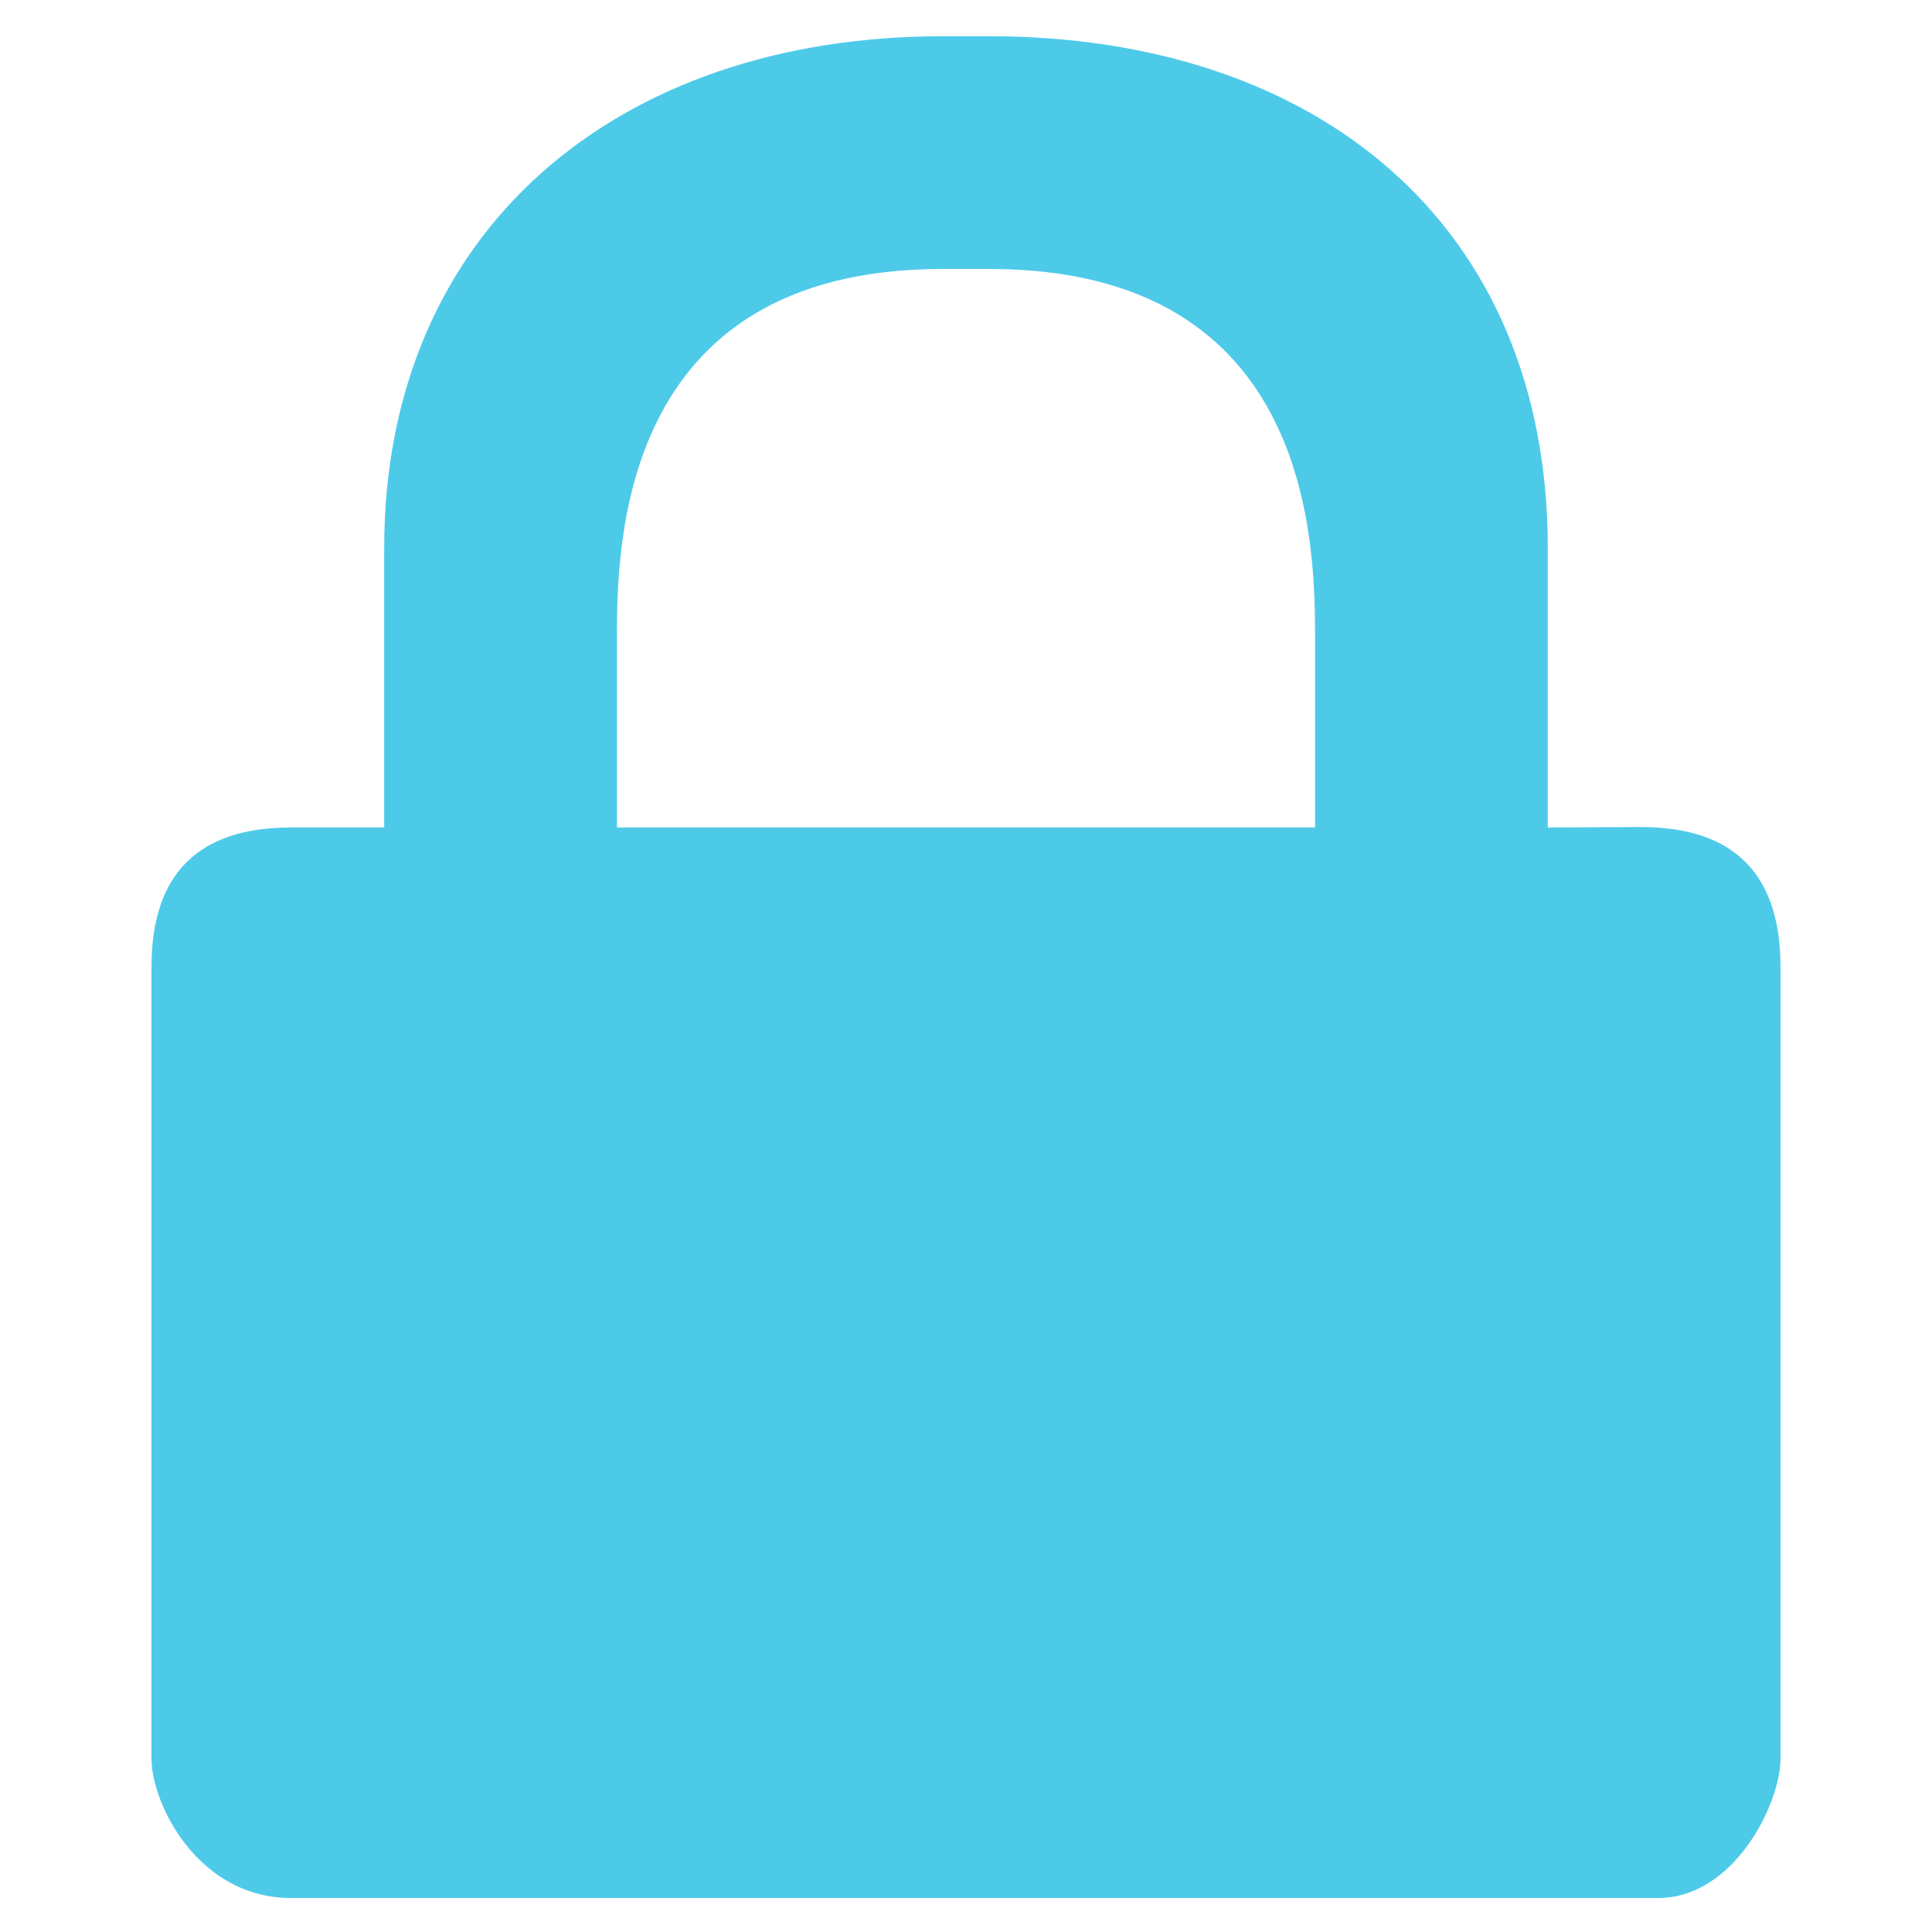
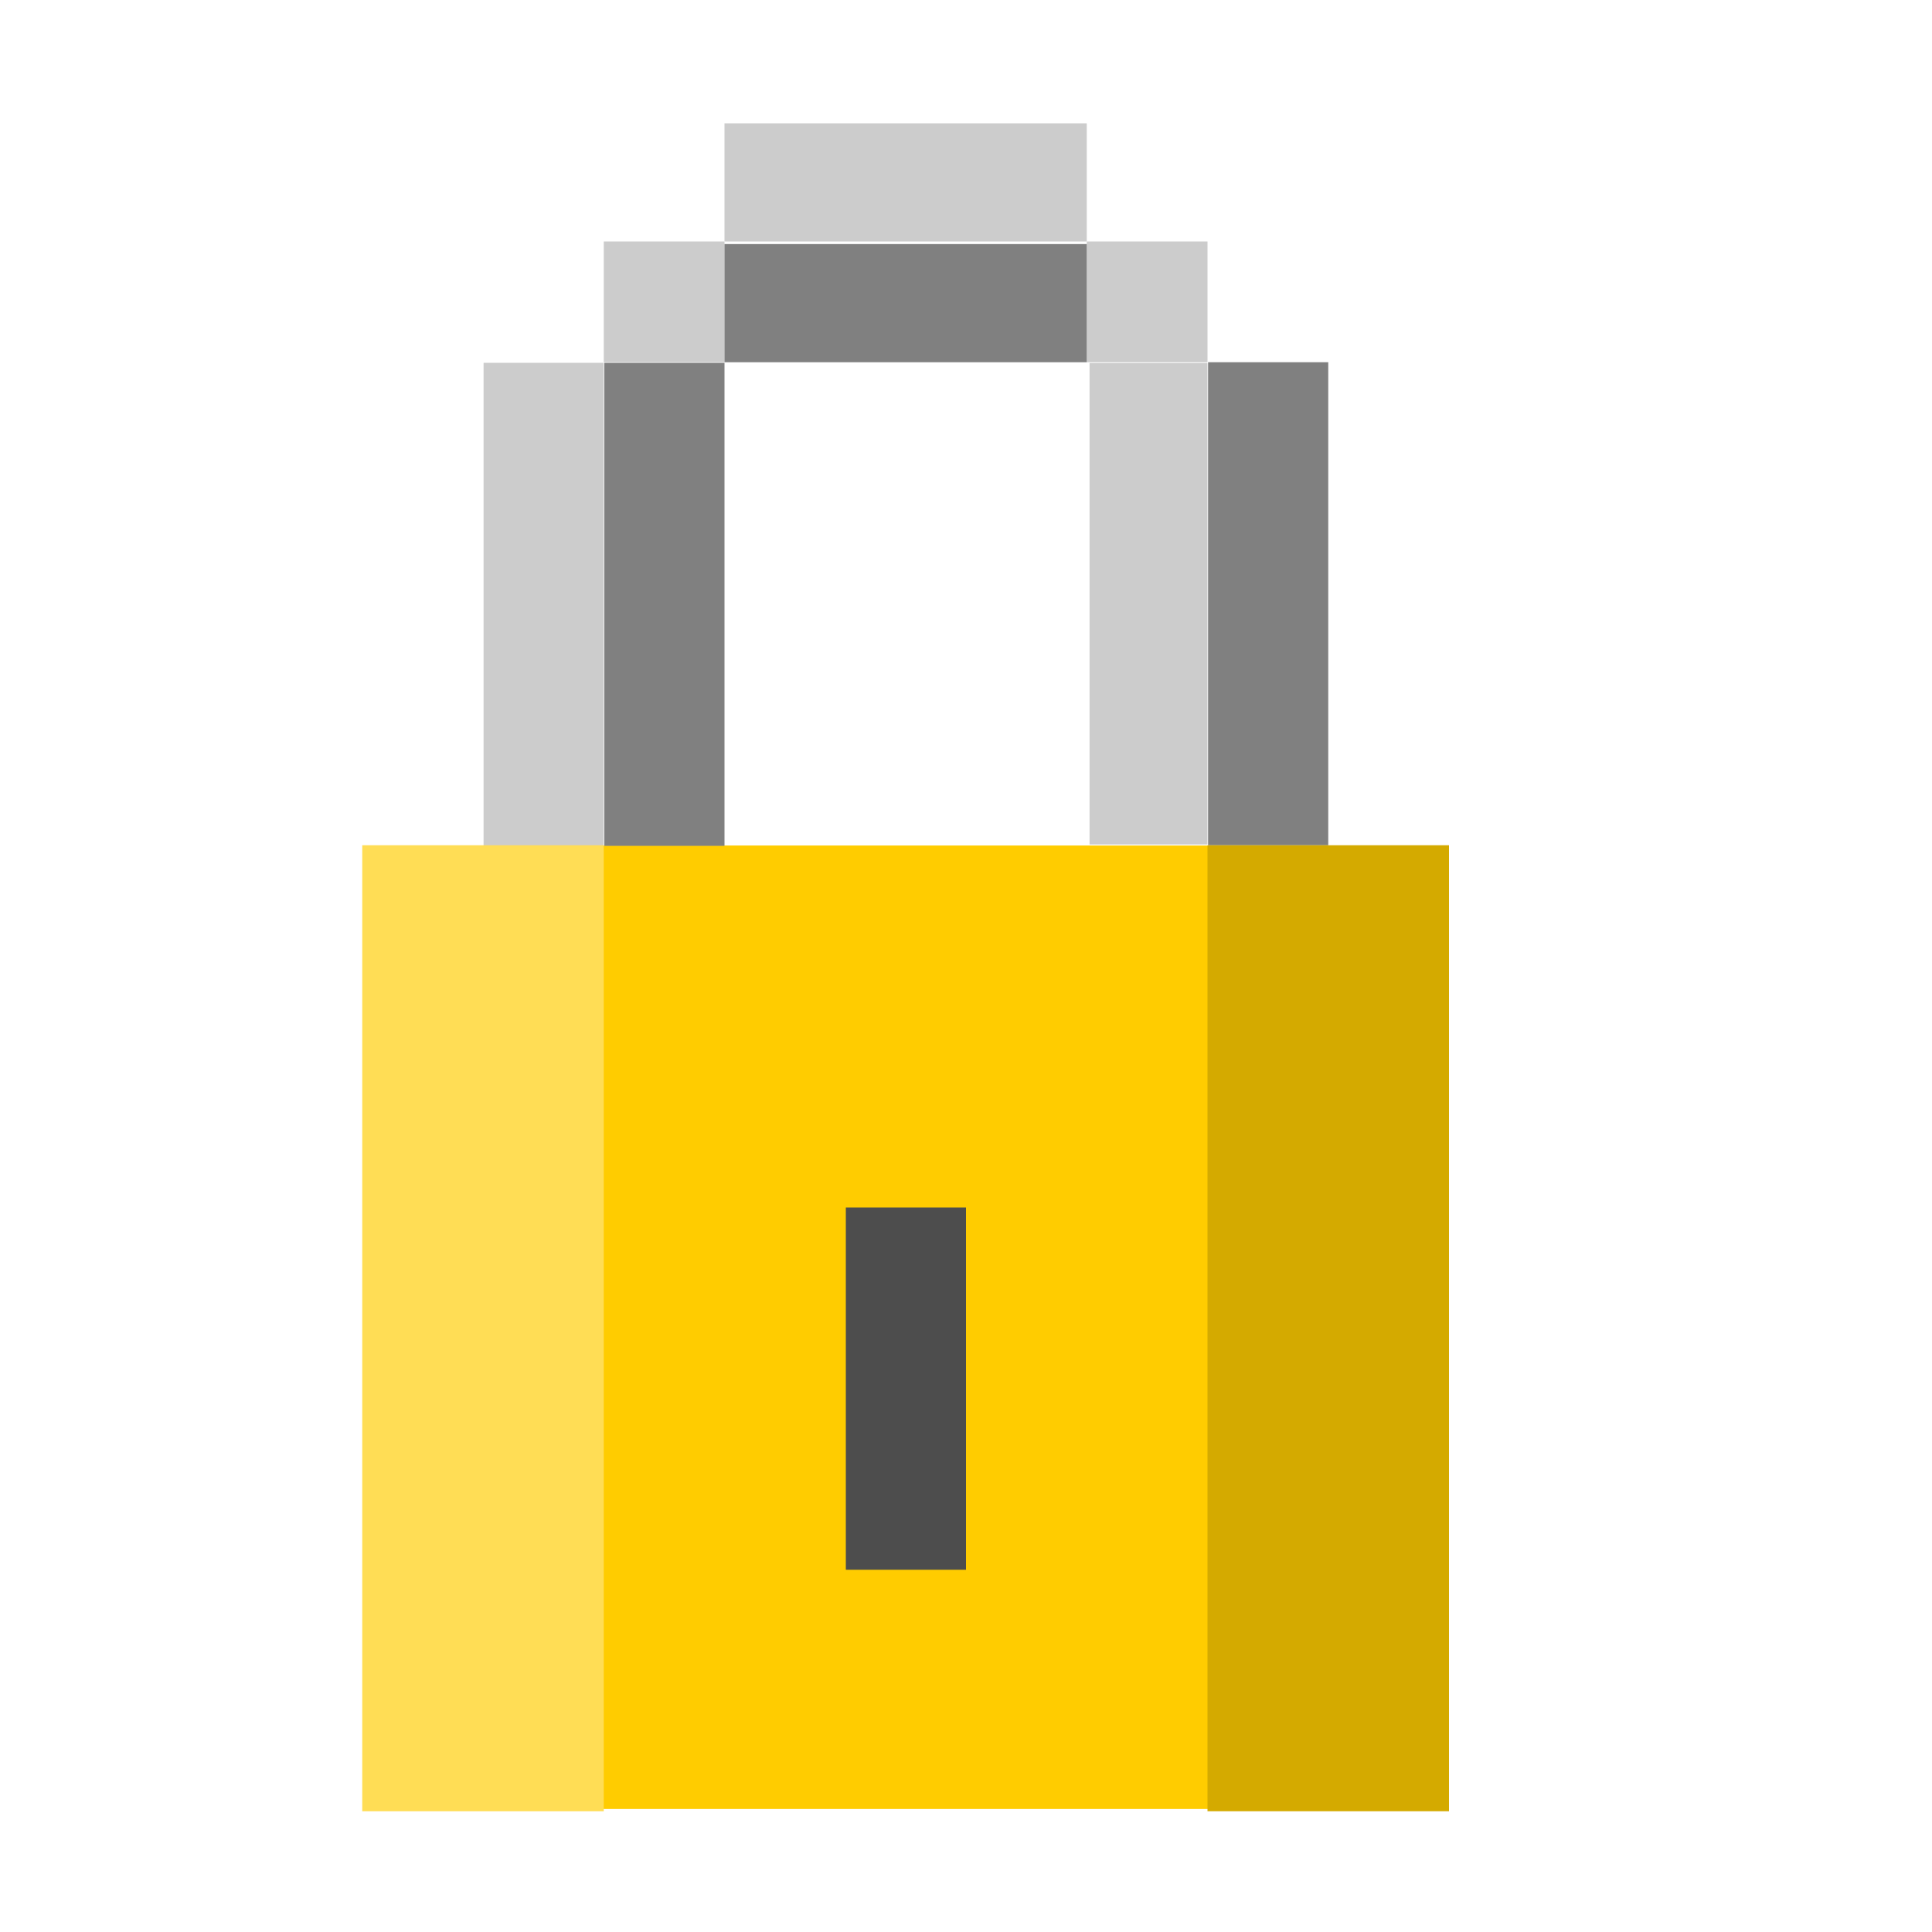
- <svg xmlns="http://www.w3.org/2000/svg" xmlns:xlink="http://www.w3.org/1999/xlink" width="256" height="256" id="svg3465" version="1.1">
-   <defs id="defs3467">
-     <linearGradient y2="118.902" x2="50.054" y1="16.55" x1="44.957" gradientUnits="userSpaceOnUse" id="linearGradient3100" xlink:href="#id8" />
-     <linearGradient y2="68.448" x2="88.76" y1="62.76" x1="66.728" gradientUnits="userSpaceOnUse" id="linearGradient3098" xlink:href="#id15" />
-     <linearGradient y2="57.514" x2="66.796" y1="75.287" x1="94.727" gradientUnits="userSpaceOnUse" id="linearGradient3096" xlink:href="#id19" />
-     <linearGradient y2="76.649" x2="93.061" y1="56.152" x1="68.464" gradientUnits="userSpaceOnUse" id="linearGradient3094" xlink:href="#id10" />
-     <linearGradient y2="129.083" x2="25.228" y1="141.701" x1="149.042" gradientUnits="userSpaceOnUse" id="linearGradient3092" xlink:href="#id19" />
-     <linearGradient y2="142.256" x2="143.509" y1="128.526" x1="30.762" gradientUnits="userSpaceOnUse" id="linearGradient3090" xlink:href="#id10" />
-     <linearGradient y2="170.135" x2="79.878" y1="223.05" x1="130.236" xlink:href="#id19" gradientUnits="userSpaceOnUse" id="id25" />
-     <linearGradient y2="74.941" x2="163.686" y1="127.856" x1="214.037" xlink:href="#id19" gradientUnits="userSpaceOnUse" id="id24" />
-     <linearGradient y2="57.514" x2="66.796" y1="75.287" x1="94.727" xlink:href="#id19" gradientUnits="userSpaceOnUse" id="id23" />
-     <linearGradient y2="178.113" x2="146.421" y1="236.271" x1="275.651" xlink:href="#id19" gradientUnits="userSpaceOnUse" id="id22" />
-     <linearGradient y2="40.219" x2="20.161" y1="98.38" x1="149.377" xlink:href="#id19" gradientUnits="userSpaceOnUse" id="id21" />
-     <linearGradient y2="267.864" x2="150.555" y1="280.48" x1="274.377" xlink:href="#id19" gradientUnits="userSpaceOnUse" id="id20" />
-     <linearGradient y2="129.083" x2="25.228" y1="141.701" x1="149.042" gradientUnits="userSpaceOnUse" id="id19">
-       <stop id="stop72" style="stop-color:#82C7E6" offset="0" />
-       <stop id="stop74" style="stop-color:#6690C2" offset="0.741" />
-       <stop id="stop76" style="stop-color:#3C599B" offset="1" />
-     </linearGradient>
-     <linearGradient y2="225.521" x2="126.225" y1="166.007" x1="83.326" xlink:href="#id10" gradientUnits="userSpaceOnUse" id="id18" />
-     <linearGradient y2="131.978" x2="210.594" y1="72.464" x1="167.694" xlink:href="#id10" gradientUnits="userSpaceOnUse" id="id17" />
-     <linearGradient y2="206.676" x2="218.188" y1="200.988" x1="196.156" xlink:href="#id15" gradientUnits="userSpaceOnUse" id="id16" />
-     <linearGradient y2="68.448" x2="88.76" y1="62.76" x1="66.728" gradientUnits="userSpaceOnUse" id="id15">
-       <stop id="stop64" style="stop-color:#B3D5E1" offset="0" />
-       <stop id="stop66" style="stop-color:white" offset="1" />
-     </linearGradient>
-     <linearGradient y2="76.649" x2="93.061" y1="56.152" x1="68.464" xlink:href="#id10" gradientUnits="userSpaceOnUse" id="id14" />
-     <linearGradient y2="241.062" x2="268.899" y1="173.318" x1="153.175" xlink:href="#id10" gradientUnits="userSpaceOnUse" id="id13" />
-     <linearGradient y2="103.169" x2="142.625" y1="35.43" x1="26.914" xlink:href="#id10" gradientUnits="userSpaceOnUse" id="id12" />
-     <linearGradient y2="281.039" x2="268.842" y1="267.303" x1="156.089" xlink:href="#id10" gradientUnits="userSpaceOnUse" id="id11" />
-     <linearGradient y2="142.256" x2="143.509" y1="128.526" x1="30.762" gradientUnits="userSpaceOnUse" id="id10">
-       <stop id="stop51" style="stop-color:#94C9E2" offset="0" />
-       <stop id="stop53" style="stop-color:#58A6D8" offset="0.49" />
-       <stop id="stop55" style="stop-color:#50719E" offset="0.82" />
-       <stop id="stop57" style="stop-color:#386EAB" offset="1" />
-     </linearGradient>
-     <linearGradient y2="257.223" x2="176.751" y1="154.871" x1="171.654" xlink:href="#id8" gradientUnits="userSpaceOnUse" id="id9" />
-     <linearGradient y2="118.902" x2="50.054" y1="16.55" x1="44.957" gradientUnits="userSpaceOnUse" id="id8">
-       <stop id="stop45" style="stop-color:#E7EEFA" offset="0" />
-       <stop id="stop47" style="stop-color:#7DA2E3" offset="1" />
-     </linearGradient>
-     <mask id="id6">
-       <linearGradient y2="92.685" x2="67.396" y1="42.766" x1="27.614" gradientUnits="userSpaceOnUse" id="id7">
-         <stop id="stop36" style="stop-opacity:1; stop-color:white" offset="0" />
-         <stop id="stop38" style="stop-opacity:0.502; stop-color:white" offset="0.651" />
-         <stop id="stop40" style="stop-opacity:0; stop-color:white" offset="1" />
-       </linearGradient>
-       <rect id="rect42" height="104.904" width="155.242" y="15.274" x="-30.115" style="fill:url(#id7)" />
-     </mask>
-     <mask id="id4">
-       <linearGradient y2="231.006" x2="194.094" y1="181.087" x1="154.311" gradientUnits="userSpaceOnUse" id="id5">
-         <stop id="stop26" style="stop-opacity:1; stop-color:white" offset="0" />
-         <stop id="stop28" style="stop-opacity:0.502; stop-color:white" offset="0.651" />
-         <stop id="stop30" style="stop-opacity:0; stop-color:white" offset="1" />
-       </linearGradient>
-       <rect id="rect32" height="104.904" width="155.244" y="153.595" x="96.58" style="fill:url(#id5)" />
-     </mask>
-     <mask id="id2">
-       <linearGradient y2="201.708" x2="216.209" y1="205.957" x1="198.135" gradientUnits="userSpaceOnUse" id="id3">
-         <stop id="stop18" style="stop-opacity:1; stop-color:white" offset="0" />
-         <stop id="stop20" style="stop-opacity:0; stop-color:white" offset="1" />
-       </linearGradient>
-       <rect id="rect22" height="32.618" width="28.634" y="187.523" x="192.855" style="fill:url(#id3)" />
-     </mask>
-     <mask id="id0">
-       <linearGradient y2="63.479" x2="86.781" y1="67.729" x1="68.707" gradientUnits="userSpaceOnUse" id="id1">
-         <stop id="stop10" style="stop-opacity:1; stop-color:white" offset="0" />
-         <stop id="stop12" style="stop-opacity:0; stop-color:white" offset="1" />
-       </linearGradient>
-       <rect id="rect14" height="32.618" width="28.634" y="49.295" x="63.427" style="fill:url(#id1)" />
-     </mask>
-     <style id="style6" type="text/css">
-    
-     .fil17 {fill:url(#id8)}
-     .fil16 {fill:url(#id9)}
-     .fil4 {fill:url(#id10)}
-     .fil6 {fill:url(#id11)}
-     .fil0 {fill:url(#id12)}
-     .fil2 {fill:url(#id13)}
-     .fil12 {fill:url(#id14)}
-     .fil14 {fill:url(#id15)}
-     .fil15 {fill:url(#id16)}
-     .fil10 {fill:url(#id17)}
-     .fil8 {fill:url(#id18)}
-     .fil5 {fill:url(#id19);fill-rule:nonzero}
-     .fil7 {fill:url(#id20);fill-rule:nonzero}
-     .fil1 {fill:url(#id21);fill-rule:nonzero}
-     .fil3 {fill:url(#id22);fill-rule:nonzero}
-     .fil13 {fill:url(#id23);fill-rule:nonzero}
-     .fil11 {fill:url(#id24);fill-rule:nonzero}
-     .fil9 {fill:url(#id25);fill-rule:nonzero}
-    
-   </style>
-   </defs>
-   <g id="layer1" transform="translate(0,208)">
-     <rect style="fill:none;stroke:none" id="rect4928" width="48" height="48" x="0" y="0" />
-     <path style="color:#000000;fill:#4ecae9;fill-opacity:1;fill-rule:nonzero;stroke:none;stroke-width:1;marker:none;visibility:visible;display:block;overflow:visible" d="m 124.916,-203.198 c -43.171,0 -74.007,25.742 -74.007,67.84 l 0,37.004 -12.335,0 c -12.335,0 -18.502,6.167 -18.502,18.502 l 0,104.844 c 0,6.046 6.167,18.502 18.502,18.502 l 181.22,0 c 9.966,-0.059 16.134,-12.456 16.134,-18.502 l 0,-104.844 c 0,-12.335 -6.167,-18.56 -18.502,-18.56 l -12.335,0.059 0,-37.004 c 0,-43.171 -30.836,-67.84 -74.007,-67.84 l -6.167,0 z m 0,30.836 6.167,0 c 43.171,0 43.171,37.004 43.171,49.338 l 0,24.669 -92.509,0 0,-24.669 c 0,-12.335 0,-49.338 43.171,-49.338 z" id="path2086" />
+ <svg xmlns="http://www.w3.org/2000/svg" width="273.067" height="273.067" viewBox="0 0 256 256" id="svg2" version="1.1">
+   <defs id="defs4" />
+   <g id="layer1" transform="translate(0,-796.3622)">
+     <rect style="opacity:1;fill:#ffcc00;fill-opacity:1;stroke:none;stroke-width:0.601;stroke-miterlimit:4;stroke-dasharray:none;stroke-opacity:1;paint-order:markers stroke fill" id="rect12" width="143.665" height="127.665" x="48.301" y="908.397" />
+     <rect style="opacity:1;fill:#cccccc;fill-opacity:1;stroke:none;stroke-width:0.375;stroke-miterlimit:4;stroke-dasharray:none;stroke-opacity:1;paint-order:markers stroke fill" id="rect14" width="15.923" height="64.003" x="64.077" y="844.439" />
+     <rect style="opacity:1;fill:#cccccc;fill-opacity:1;stroke:none;stroke-width:0.524;stroke-miterlimit:4;stroke-dasharray:none;stroke-opacity:1;paint-order:markers stroke fill" id="rect16" width="15.628" height="63.787" x="144.372" y="844.469" />
+     <rect style="opacity:1;fill:#cccccc;fill-opacity:1;stroke:none;stroke-width:0.322;stroke-miterlimit:4;stroke-dasharray:none;stroke-opacity:1;paint-order:markers stroke fill" id="rect14-3" width="15.659" height="48" x="812.703" y="-144" transform="rotate(90)" />
+     <rect style="opacity:1;fill:#cccccc;fill-opacity:1;stroke:none;stroke-width:0.531;stroke-miterlimit:4;stroke-dasharray:none;stroke-opacity:1;paint-order:markers stroke fill" id="rect33" width="16" height="16" x="80" y="828.362" />
+     <rect style="opacity:1;fill:#cccccc;fill-opacity:1;stroke:none;stroke-width:0.531;stroke-miterlimit:4;stroke-dasharray:none;stroke-opacity:1;paint-order:markers stroke fill" id="rect35" width="16" height="16" x="144" y="828.362" />
+     <rect style="opacity:1;fill:#808080;fill-opacity:1;stroke:none;stroke-width:0.375;stroke-miterlimit:4;stroke-dasharray:none;stroke-opacity:1;paint-order:markers stroke fill" id="rect14-6" width="15.923" height="64.003" x="80.077" y="844.439" />
+     <rect style="opacity:1;fill:#808080;fill-opacity:1;stroke:none;stroke-width:0.375;stroke-miterlimit:4;stroke-dasharray:none;stroke-opacity:1;paint-order:markers stroke fill" id="rect14-7" width="15.923" height="64.003" x="160.077" y="844.359" />
+     <rect style="opacity:1;fill:#808080;fill-opacity:1;stroke:none;stroke-width:0.322;stroke-miterlimit:4;stroke-dasharray:none;stroke-opacity:1;paint-order:markers stroke fill" id="rect14-3-5" width="15.659" height="48" x="828.703" y="-144" transform="rotate(90)" />
+     <rect style="opacity:1;fill:#ffdd55;fill-opacity:1;stroke:none;stroke-width:0.531;stroke-miterlimit:4;stroke-dasharray:none;stroke-opacity:1;paint-order:markers stroke fill" id="rect73" width="32" height="128" x="48" y="908.362" />
+     <rect style="opacity:1;fill:#d4aa00;fill-opacity:1;stroke:none;stroke-width:0.531;stroke-miterlimit:4;stroke-dasharray:none;stroke-opacity:1;paint-order:markers stroke fill" id="rect73-3" width="32" height="128" x="160" y="908.362" />
+     <rect style="opacity:1;fill:#4d4d4d;fill-opacity:1;stroke:none;stroke-width:0.325;stroke-miterlimit:4;stroke-dasharray:none;stroke-opacity:1;paint-order:markers stroke fill" id="rect14-7-5" width="15.923" height="48" x="112.077" y="956.362" />
  </g>
+   <g id="layer2" />
</svg>
